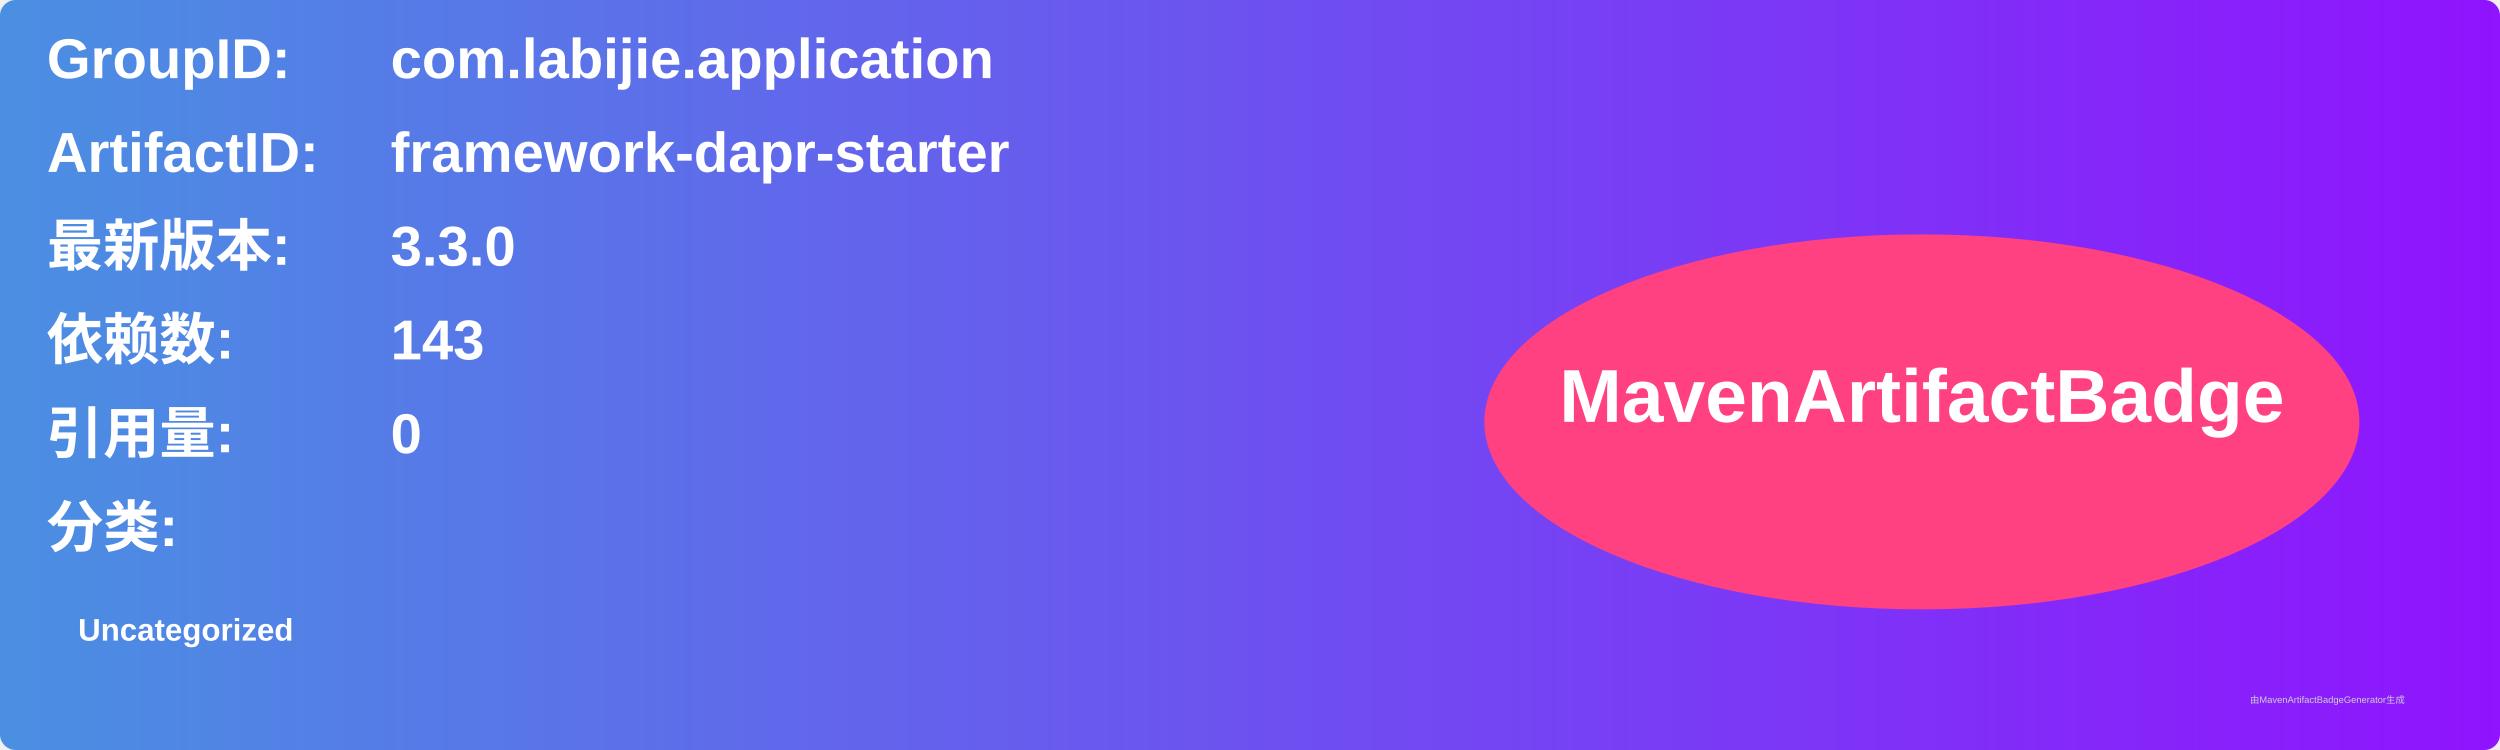
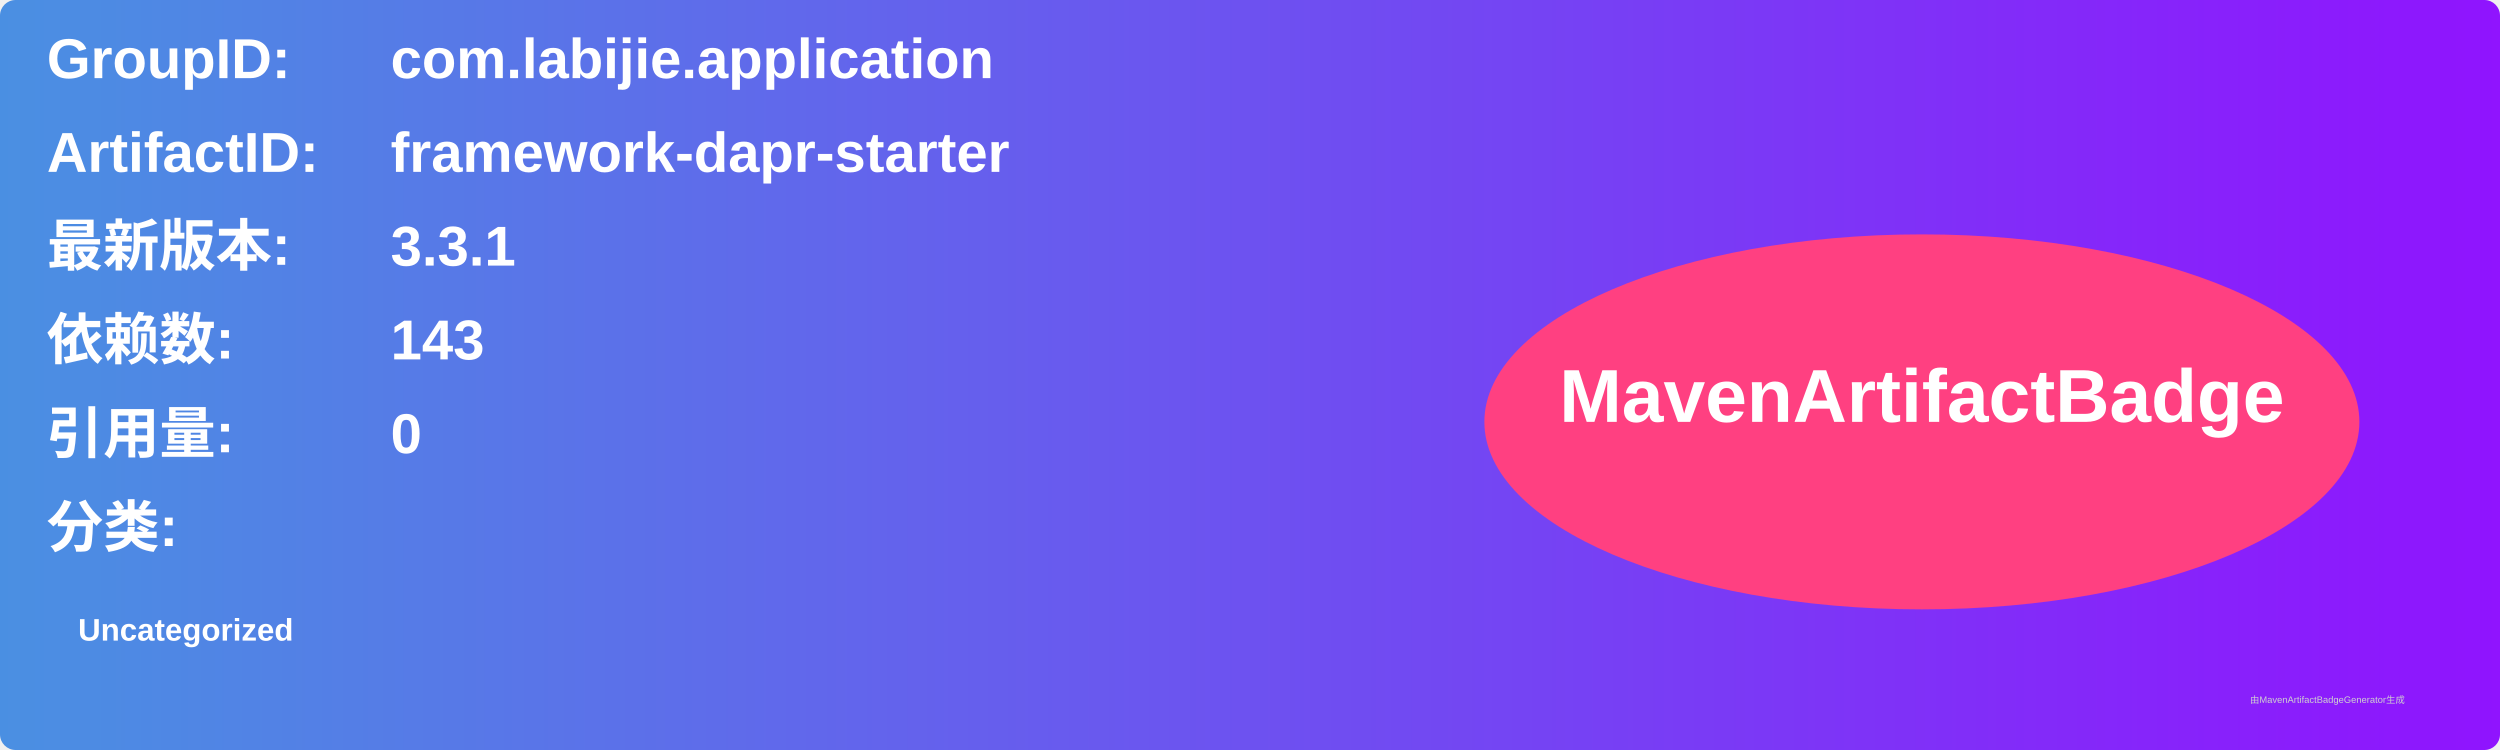
<svg xmlns="http://www.w3.org/2000/svg" width="800" height="240" viewBox="0 0 800 240">
  <linearGradient id="grad" x1="0%" y1="0%" x2="100%" y2="0%">
    <stop offset="0%" stop-color="#4a90e2" />
    <stop offset="100%" stop-color="#9013fe" />
  </linearGradient>
  <rect width="100%" height="100%" rx="5" ry="5" fill="url(#grad)" />
  <g transform="translate(15, 15)">
    <text x="0" y="10" font-family="Arial" font-size="18" fill="white" font-weight="bold" width="260">GroupID:</text>
    <text x="110" y="10" font-family="Arial" font-size="18" fill="white" font-weight="bold" width="460">com.labijie.application</text>
    <text x="0" y="40" font-family="Arial" font-size="18" fill="white" font-weight="bold" width="260">ArtifactID:</text>
    <text x="110" y="40" font-family="Arial" font-size="18" fill="white" font-weight="bold" width="460">framework-dapr-starter</text>
    <text x="0" y="70" font-family="Arial" font-size="18" fill="white" font-weight="bold">最新版本:</text>
    <text x="110" y="70" font-family="Arial" font-size="18" fill="white" font-weight="bold">
-       <tspan font-weight="bold">3.3.0</tspan>
+       <tspan font-weight="bold">3.3.1</tspan>
    </text>
    <text x="0" y="100" font-family="Arial" font-size="18" fill="white" font-weight="bold">依赖数: </text>
    <text x="110" y="100" font-family="Arial" font-size="18" fill="white">
      <tspan font-weight="bold">143</tspan>
    </text>
    <text x="0" y="130" font-family="Arial" font-size="18" fill="white" font-weight="bold">引用量: </text>
    <text x="110" y="130" font-family="Arial" font-size="18" fill="white">
      <tspan font-weight="bold">0</tspan>
    </text>
    <text x="0" y="160" font-family="Arial" font-size="18" fill="white" font-weight="bold">分类:</text>
    <text x="10" y="190" font-family="Arial" font-size="10" fill="white">
      <tspan font-weight="bold">Uncategorized</tspan>
    </text>
    <ellipse cx="600" cy="120" rx="140" ry="60" fill="#ff4081" />
    <text x="600" y="120" text-anchor="middle" font-family="Arial" font-size="24" fill="white" font-weight="bold">MavenArtifactBadge</text>
  </g>
  <text x="720" y="225" font-family="Arial" font-size="3" fill="#d0d0d0">由MavenArtifactBadgeGenerator生成</text>
</svg>
